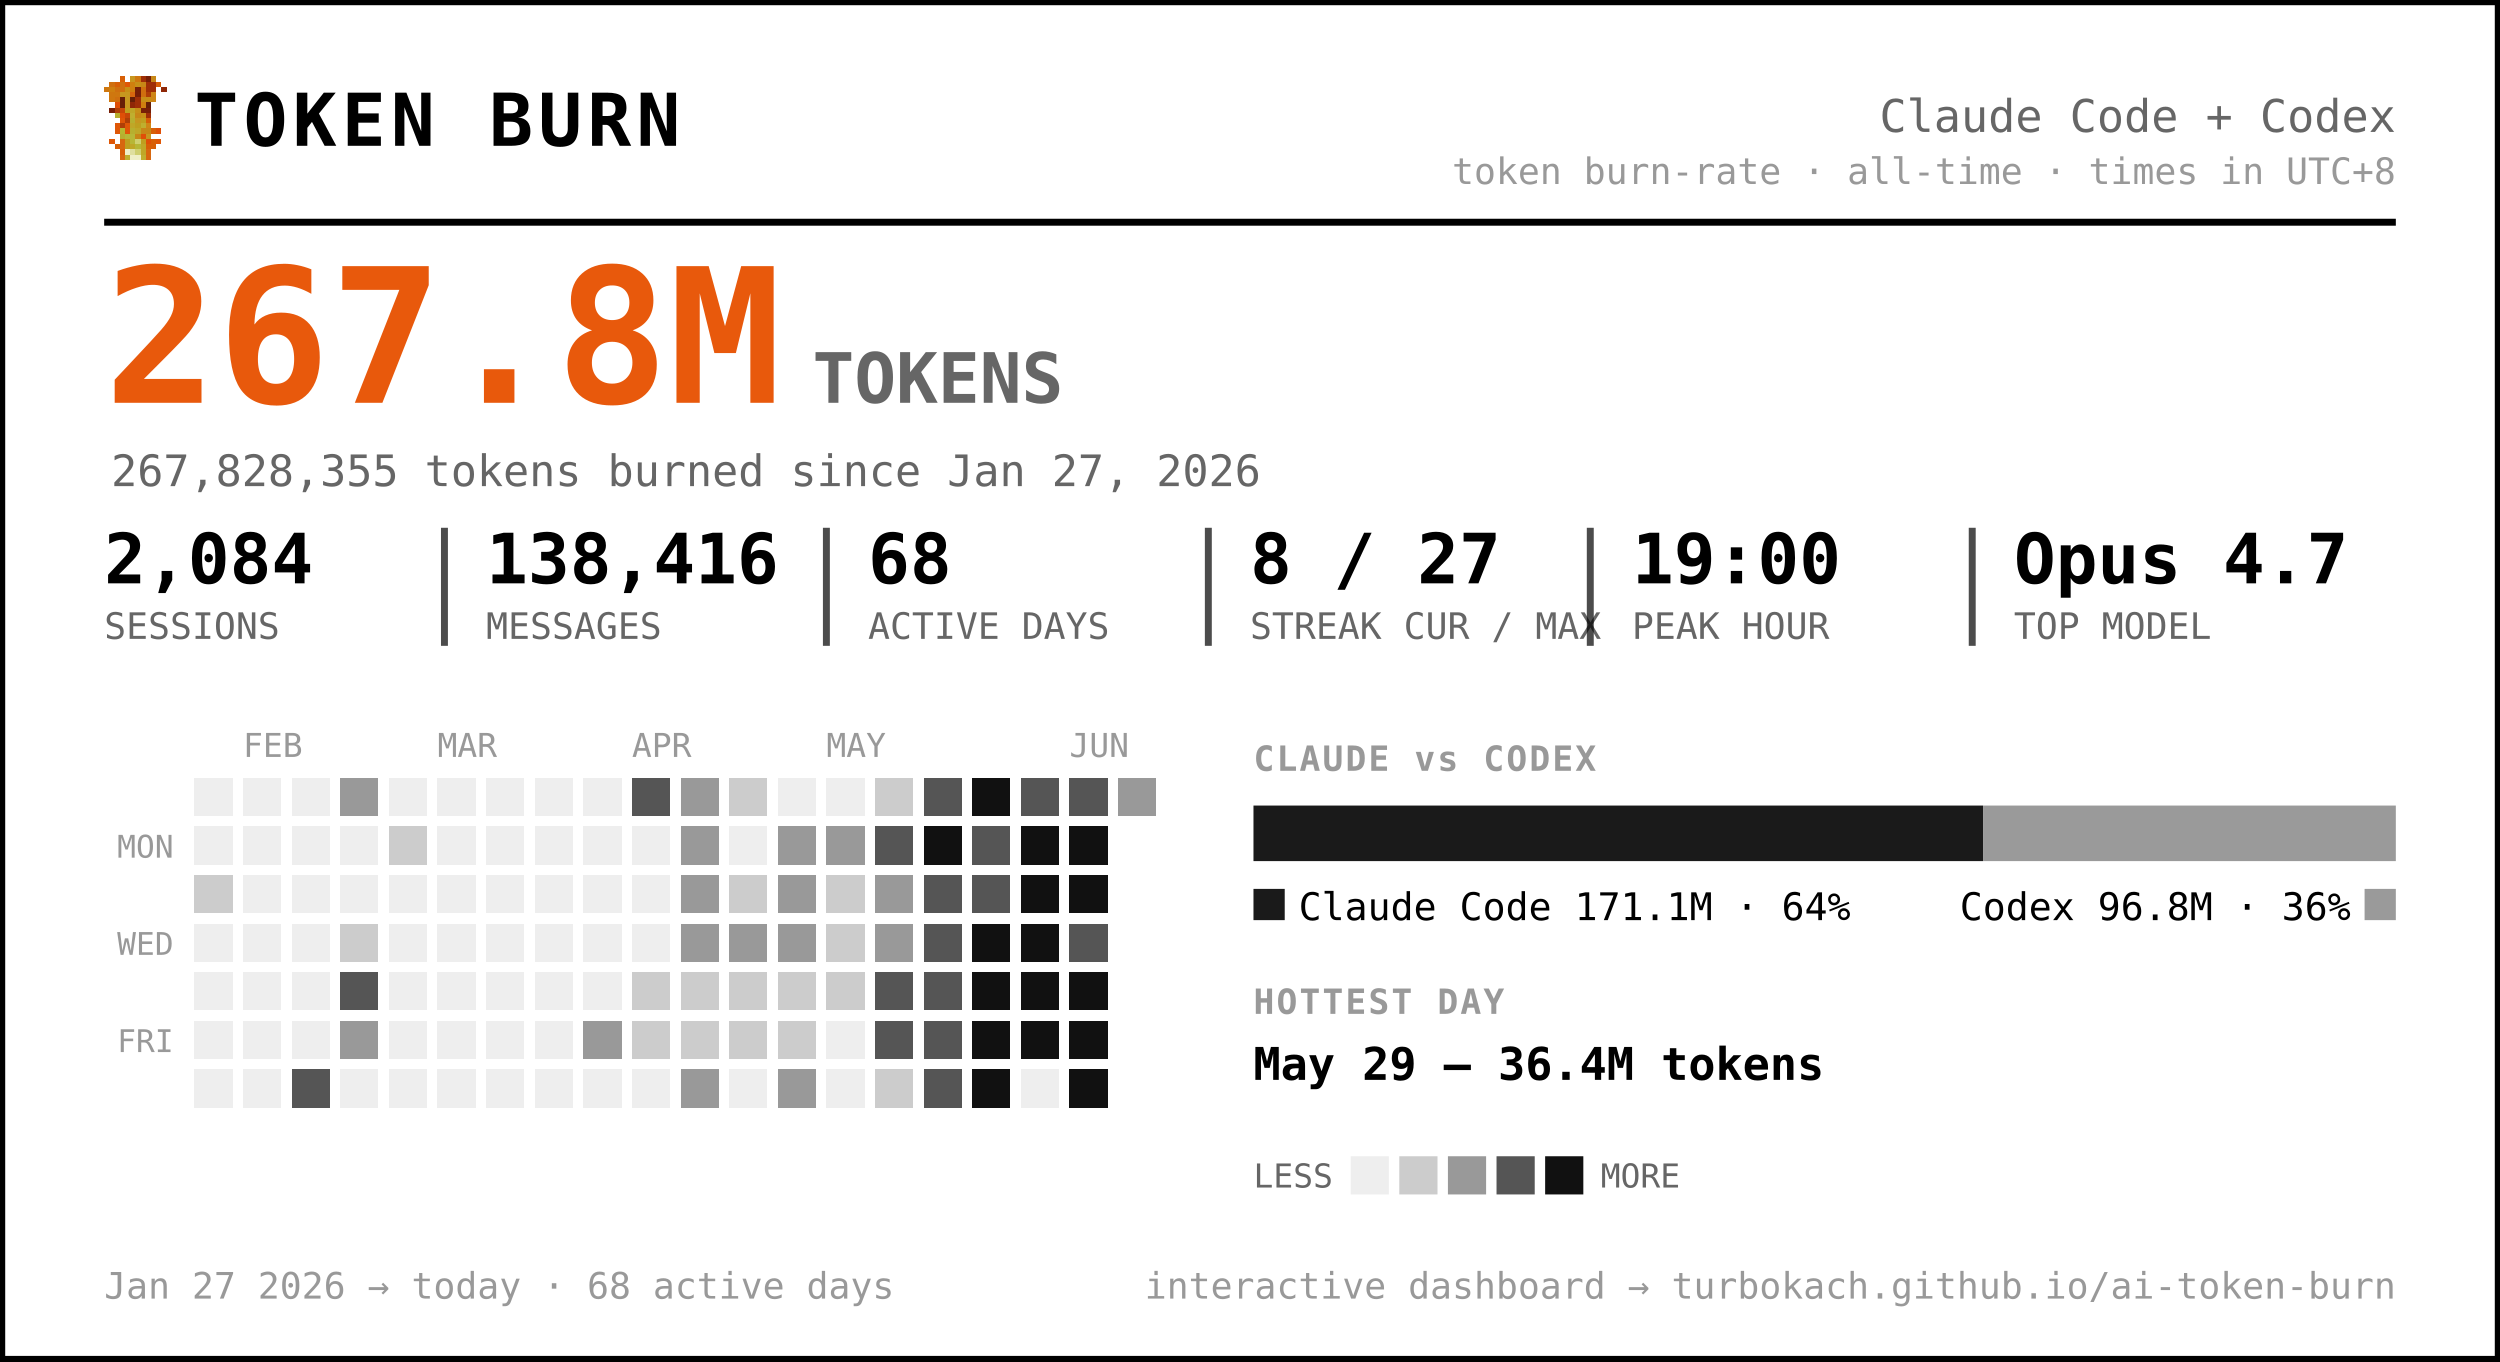
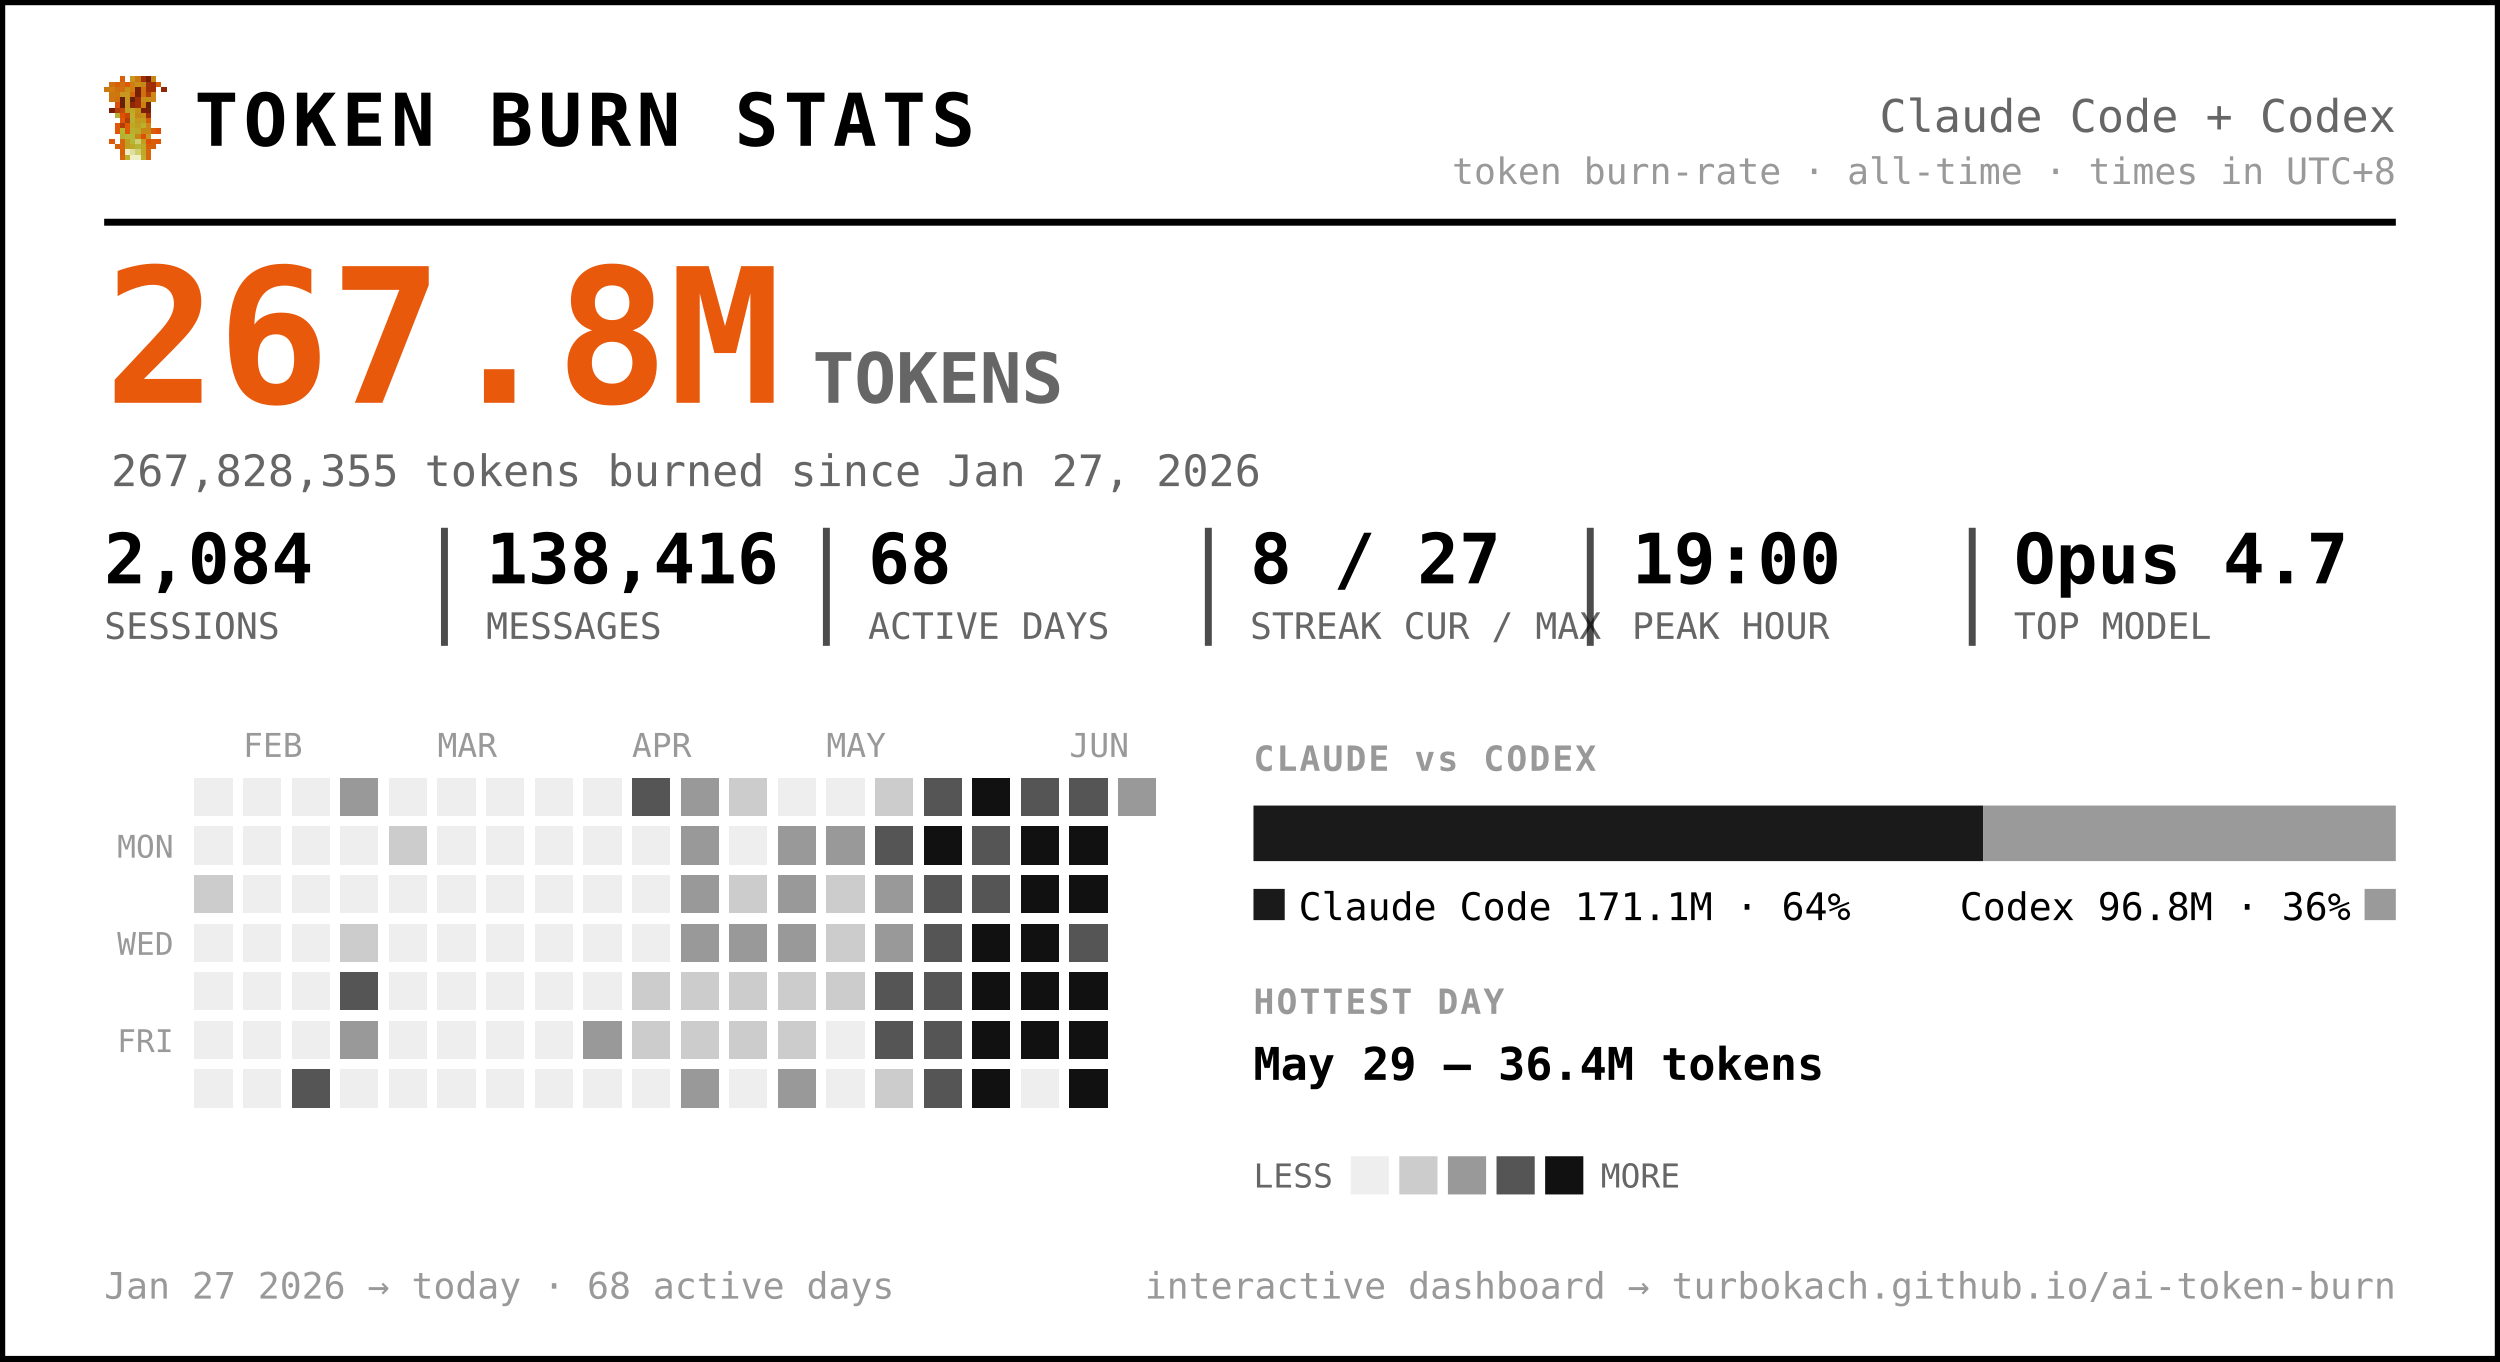
<svg xmlns="http://www.w3.org/2000/svg" width="720" height="392" viewBox="0 0 720 392" font-family="ui-monospace, 'SF Mono', 'Cascadia Code', Menlo, Consolas, monospace" role="img" aria-label="Token burn — Claude Code + Codex">
  <rect x="0.5" y="0.5" width="719" height="391" rx="0" fill="#ffffff" stroke="#000000" stroke-width="2" />
  <g transform="translate(30,22) scale(1.5)" shape-rendering="crispEdges">
    <rect x="3" y="0" width="1" height="1" fill="#d75f07" />
    <rect x="5" y="0" width="1" height="1" fill="#c7971f" />
    <rect x="6" y="0" width="1" height="1" fill="#cf770f" />
    <rect x="7" y="0" width="1" height="1" fill="#9f2f07" />
    <rect x="8" y="0" width="1" height="1" fill="#771f07" />
    <rect x="9" y="0" width="1" height="1" fill="#c78717" />
    <rect x="1" y="1" width="1" height="1" fill="#cf6f0f" />
    <rect x="2" y="1" width="1" height="1" fill="#d75f07" />
    <rect x="3" y="1" width="1" height="1" fill="#cf6f0f" />
    <rect x="4" y="1" width="1" height="1" fill="#df5707" />
    <rect x="5" y="1" width="1" height="1" fill="#cf7f0f" />
    <rect x="6" y="1" width="1" height="1" fill="#c78f17" />
    <rect x="7" y="1" width="1" height="1" fill="#c78717" />
    <rect x="8" y="1" width="1" height="1" fill="#9f2f07" />
    <rect x="9" y="1" width="1" height="1" fill="#9f2f07" />
    <rect x="10" y="1" width="1" height="1" fill="#d75f07" />
    <rect x="0" y="2" width="1" height="1" fill="#cf770f" />
    <rect x="1" y="2" width="1" height="1" fill="#cf7f0f" />
    <rect x="2" y="2" width="1" height="1" fill="#cf6f0f" />
    <rect x="3" y="2" width="1" height="1" fill="#cf6f0f" />
    <rect x="4" y="2" width="1" height="1" fill="#c78f17" />
    <rect x="5" y="2" width="1" height="1" fill="#cf7f0f" />
    <rect x="6" y="2" width="1" height="1" fill="#771f07" />
    <rect x="7" y="2" width="1" height="1" fill="#cf6f0f" />
    <rect x="8" y="2" width="1" height="1" fill="#9f2f07" />
    <rect x="9" y="2" width="1" height="1" fill="#9f2f07" />
    <rect x="11" y="2" width="1" height="1" fill="#8f2707" />
    <rect x="1" y="3" width="1" height="1" fill="#cf770f" />
    <rect x="2" y="3" width="1" height="1" fill="#cf770f" />
    <rect x="3" y="3" width="1" height="1" fill="#c7971f" />
    <rect x="4" y="3" width="1" height="1" fill="#c7971f" />
    <rect x="5" y="3" width="1" height="1" fill="#d7670f" />
    <rect x="6" y="3" width="1" height="1" fill="#771f07" />
    <rect x="7" y="3" width="1" height="1" fill="#cf6f0f" />
    <rect x="8" y="3" width="1" height="1" fill="#af3f07" />
    <rect x="9" y="3" width="1" height="1" fill="#cf8717" />
    <rect x="1" y="4" width="1" height="1" fill="#cf770f" />
    <rect x="2" y="4" width="1" height="1" fill="#cf6f0f" />
    <rect x="3" y="4" width="1" height="1" fill="#671f07" />
    <rect x="4" y="4" width="1" height="1" fill="#c7971f" />
    <rect x="5" y="4" width="1" height="1" fill="#671f07" />
    <rect x="6" y="4" width="1" height="1" fill="#9f2f07" />
    <rect x="7" y="4" width="1" height="1" fill="#c78f17" />
    <rect x="8" y="4" width="1" height="1" fill="#c78f17" />
    <rect x="9" y="4" width="1" height="1" fill="#cf8717" />
    <rect x="2" y="5" width="1" height="1" fill="#df4f07" />
    <rect x="3" y="5" width="1" height="1" fill="#671f07" />
    <rect x="4" y="5" width="1" height="1" fill="#c7971f" />
    <rect x="5" y="5" width="1" height="1" fill="#8f2707" />
    <rect x="6" y="5" width="1" height="1" fill="#9f2f07" />
    <rect x="7" y="5" width="1" height="1" fill="#cf7f0f" />
    <rect x="8" y="5" width="1" height="1" fill="#671f07" />
    <rect x="1" y="6" width="1" height="1" fill="#771f07" />
    <rect x="2" y="6" width="1" height="1" fill="#af3f07" />
    <rect x="3" y="6" width="1" height="1" fill="#c74707" />
    <rect x="4" y="6" width="1" height="1" fill="#bf9f1f" />
    <rect x="5" y="6" width="1" height="1" fill="#bfa727" />
    <rect x="6" y="6" width="1" height="1" fill="#c78f17" />
    <rect x="7" y="6" width="1" height="1" fill="#771f07" />
    <rect x="8" y="6" width="1" height="1" fill="#771f07" />
    <rect x="2" y="7" width="1" height="1" fill="#b7af2f" />
    <rect x="3" y="7" width="1" height="1" fill="#df4f07" />
    <rect x="4" y="7" width="1" height="1" fill="#c74707" />
    <rect x="5" y="7" width="1" height="1" fill="#bfaf2f" />
    <rect x="6" y="7" width="1" height="1" fill="#c78717" />
    <rect x="7" y="7" width="1" height="1" fill="#c78f17" />
    <rect x="8" y="7" width="1" height="1" fill="#9f2f07" />
    <rect x="3" y="8" width="1" height="1" fill="#df5707" />
    <rect x="4" y="8" width="1" height="1" fill="#af3f07" />
    <rect x="5" y="8" width="1" height="1" fill="#b7af2f" />
    <rect x="6" y="8" width="1" height="1" fill="#c7971f" />
    <rect x="7" y="8" width="1" height="1" fill="#bf9f1f" />
    <rect x="8" y="8" width="1" height="1" fill="#d75f07" />
    <rect x="2" y="9" width="1" height="1" fill="#df5707" />
    <rect x="3" y="9" width="1" height="1" fill="#af3f07" />
    <rect x="4" y="9" width="1" height="1" fill="#df5707" />
    <rect x="5" y="9" width="1" height="1" fill="#bfa727" />
    <rect x="6" y="9" width="1" height="1" fill="#bf9f1f" />
    <rect x="7" y="9" width="1" height="1" fill="#bfaf2f" />
    <rect x="8" y="9" width="1" height="1" fill="#cf8717" />
    <rect x="2" y="10" width="1" height="1" fill="#df5707" />
    <rect x="3" y="10" width="1" height="1" fill="#b7b72f" />
    <rect x="4" y="10" width="1" height="1" fill="#df5707" />
    <rect x="5" y="10" width="1" height="1" fill="#b7af2f" />
    <rect x="6" y="10" width="1" height="1" fill="#bfa727" />
    <rect x="7" y="10" width="1" height="1" fill="#c78717" />
    <rect x="8" y="10" width="1" height="1" fill="#c78717" />
    <rect x="9" y="10" width="1" height="1" fill="#d75f07" />
    <rect x="10" y="10" width="1" height="1" fill="#df4f07" />
    <rect x="3" y="11" width="1" height="1" fill="#b7af2f" />
    <rect x="4" y="11" width="1" height="1" fill="#b7b737" />
    <rect x="5" y="11" width="1" height="1" fill="#b7b737" />
    <rect x="6" y="11" width="1" height="1" fill="#c78717" />
    <rect x="7" y="11" width="1" height="1" fill="#df4f07" />
    <rect x="8" y="11" width="1" height="1" fill="#c7971f" />
    <rect x="1" y="12" width="1" height="1" fill="#df5707" />
    <rect x="3" y="12" width="1" height="1" fill="#d7670f" />
    <rect x="4" y="12" width="1" height="1" fill="#bf9f1f" />
    <rect x="5" y="12" width="1" height="1" fill="#b7b737" />
    <rect x="6" y="12" width="1" height="1" fill="#cfcf6f" />
    <rect x="7" y="12" width="1" height="1" fill="#bf9f1f" />
    <rect x="8" y="12" width="1" height="1" fill="#df4f07" />
    <rect x="9" y="12" width="1" height="1" fill="#d75f07" />
    <rect x="10" y="12" width="1" height="1" fill="#df5707" />
    <rect x="2" y="13" width="1" height="1" fill="#d75f07" />
    <rect x="3" y="13" width="1" height="1" fill="#d7670f" />
    <rect x="4" y="13" width="1" height="1" fill="#bf9f1f" />
    <rect x="5" y="13" width="1" height="1" fill="#bfa727" />
    <rect x="6" y="13" width="1" height="1" fill="#b7b737" />
    <rect x="7" y="13" width="1" height="1" fill="#bfa727" />
    <rect x="8" y="13" width="1" height="1" fill="#d75f07" />
    <rect x="9" y="13" width="1" height="1" fill="#d75f07" />
    <rect x="3" y="14" width="1" height="1" fill="#d75f07" />
    <rect x="4" y="14" width="1" height="1" fill="#efefc7" />
    <rect x="5" y="14" width="1" height="1" fill="#dfdf9f" />
    <rect x="6" y="14" width="1" height="1" fill="#cfcf6f" />
    <rect x="7" y="14" width="1" height="1" fill="#bfa727" />
    <rect x="8" y="14" width="1" height="1" fill="#d7670f" />
    <rect x="3" y="15" width="1" height="1" fill="#d7670f" />
    <rect x="4" y="15" width="1" height="1" fill="#bfaf2f" />
    <rect x="5" y="15" width="1" height="1" fill="#efefc7" />
    <rect x="6" y="15" width="1" height="1" fill="#efefc7" />
    <rect x="7" y="15" width="1" height="1" fill="#bfaf2f" />
    <rect x="8" y="15" width="1" height="1" fill="#d7670f" />
  </g>
-   <text x="56.0" y="42.0" font-size="21" fill="#000000" font-weight="800" letter-spacing="1.5">TOKEN BURN</text>
+   <text x="56.0" y="42.0" font-size="21" fill="#000000" font-weight="800" letter-spacing="1.5">TOKEN BURN STATS</text>
  <text x="690.0" y="38.0" font-size="13" fill="#666666" text-anchor="end">Claude Code + Codex</text>
  <text x="690.0" y="53.0" font-size="10.5" fill="#999999" text-anchor="end">token burn-rate · all-time · times in UTC+8</text>
  <line x1="30" y1="64" x2="690" y2="64" stroke="#000000" stroke-width="2" />
  <text x="30.0" y="116.0" font-size="54" fill="#e8590c" font-weight="800">267.8M</text>
  <text x="234.0" y="116.0" font-size="20" fill="#666666" font-weight="600">TOKENS</text>
  <text x="32.0" y="140.0" font-size="12.5" fill="#666666">267,828,355 tokens burned since Jan 27, 2026</text>
  <text x="30.0" y="168.0" font-size="20" fill="#000000" font-weight="700">2,084</text>
  <text x="30.0" y="184.0" font-size="10.5" fill="#666666">SESSIONS</text>
  <text x="140.0" y="168.0" font-size="20" fill="#000000" font-weight="700">138,416</text>
  <text x="140.0" y="184.0" font-size="10.5" fill="#666666">MESSAGES</text>
  <line x1="128.0" y1="152" x2="128.0" y2="186" stroke="#000000" stroke-width="2" opacity="0.7" />
  <text x="250.0" y="168.0" font-size="20" fill="#000000" font-weight="700">68</text>
  <text x="250.0" y="184.0" font-size="10.5" fill="#666666">ACTIVE DAYS</text>
  <line x1="238.0" y1="152" x2="238.0" y2="186" stroke="#000000" stroke-width="2" opacity="0.7" />
  <text x="360.0" y="168.0" font-size="20" fill="#000000" font-weight="700">8 / 27</text>
  <text x="360.0" y="184.0" font-size="10.5" fill="#666666">STREAK CUR / MAX</text>
  <line x1="348.0" y1="152" x2="348.0" y2="186" stroke="#000000" stroke-width="2" opacity="0.7" />
  <text x="470.0" y="168.0" font-size="20" fill="#000000" font-weight="700">19:00</text>
  <text x="470.0" y="184.0" font-size="10.5" fill="#666666">PEAK HOUR</text>
  <line x1="458.0" y1="152" x2="458.0" y2="186" stroke="#000000" stroke-width="2" opacity="0.7" />
  <text x="580.0" y="168.0" font-size="20" fill="#000000" font-weight="700">Opus 4.7</text>
  <text x="580.0" y="184.0" font-size="10.5" fill="#666666">TOP MODEL</text>
  <line x1="568.0" y1="152" x2="568.0" y2="186" stroke="#000000" stroke-width="2" opacity="0.7" />
  <text x="70.0" y="218.0" font-size="9.5" fill="#999999">FEB</text>
  <text x="126.0" y="218.0" font-size="9.5" fill="#999999">MAR</text>
  <text x="182.0" y="218.0" font-size="9.5" fill="#999999">APR</text>
  <text x="238.0" y="218.0" font-size="9.5" fill="#999999">MAY</text>
  <text x="308.0" y="218.0" font-size="9.5" fill="#999999">JUN</text>
  <text x="50.0" y="247.0" font-size="9" fill="#999999" text-anchor="end">MON</text>
  <text x="50.0" y="275.0" font-size="9" fill="#999999" text-anchor="end">WED</text>
  <text x="50.0" y="303.0" font-size="9" fill="#999999" text-anchor="end">FRI</text>
  <g shape-rendering="crispEdges">
    <rect x="224" y="308" width="11" height="11" rx="0" fill="#999999" />
    <rect x="238" y="252" width="11" height="11" rx="0" fill="#cccccc" />
    <rect x="252" y="224" width="11" height="11" rx="0" fill="#cccccc" />
    <rect x="252" y="266" width="11" height="11" rx="0" fill="#999999" />
    <rect x="252" y="280" width="11" height="11" rx="0" fill="#555555" />
    <rect x="252" y="294" width="11" height="11" rx="0" fill="#555555" />
    <rect x="252" y="308" width="11" height="11" rx="0" fill="#cccccc" />
    <rect x="266" y="224" width="11" height="11" rx="0" fill="#555555" />
    <rect x="266" y="238" width="11" height="11" rx="0" fill="#111111" />
    <rect x="266" y="252" width="11" height="11" rx="0" fill="#555555" />
    <rect x="266" y="266" width="11" height="11" rx="0" fill="#555555" />
    <rect x="266" y="280" width="11" height="11" rx="0" fill="#555555" />
    <rect x="266" y="294" width="11" height="11" rx="0" fill="#555555" />
    <rect x="266" y="308" width="11" height="11" rx="0" fill="#555555" />
    <rect x="280" y="224" width="11" height="11" rx="0" fill="#111111" />
    <rect x="280" y="238" width="11" height="11" rx="0" fill="#555555" />
    <rect x="280" y="252" width="11" height="11" rx="0" fill="#555555" />
    <rect x="280" y="266" width="11" height="11" rx="0" fill="#111111" />
    <rect x="280" y="280" width="11" height="11" rx="0" fill="#111111" />
    <rect x="280" y="294" width="11" height="11" rx="0" fill="#111111" />
    <rect x="280" y="308" width="11" height="11" rx="0" fill="#111111" />
    <rect x="294" y="224" width="11" height="11" rx="0" fill="#555555" />
    <rect x="294" y="238" width="11" height="11" rx="0" fill="#111111" />
    <rect x="294" y="252" width="11" height="11" rx="0" fill="#111111" />
    <rect x="294" y="266" width="11" height="11" rx="0" fill="#111111" />
    <rect x="294" y="280" width="11" height="11" rx="0" fill="#111111" />
    <rect x="294" y="294" width="11" height="11" rx="0" fill="#111111" />
    <rect x="308" y="224" width="11" height="11" rx="0" fill="#555555" />
    <rect x="308" y="238" width="11" height="11" rx="0" fill="#111111" />
    <rect x="308" y="252" width="11" height="11" rx="0" fill="#111111" />
    <rect x="308" y="266" width="11" height="11" rx="0" fill="#555555" />
    <rect x="308" y="280" width="11" height="11" rx="0" fill="#111111" />
    <rect x="308" y="294" width="11" height="11" rx="0" fill="#111111" />
    <rect x="308" y="308" width="11" height="11" rx="0" fill="#111111" />
    <rect x="322" y="224" width="11" height="11" rx="0" fill="#999999" />
    <rect x="56" y="252" width="11" height="11" rx="0" fill="#cccccc" />
    <rect x="84" y="308" width="11" height="11" rx="0" fill="#555555" />
    <rect x="98" y="224" width="11" height="11" rx="0" fill="#999999" />
    <rect x="98" y="266" width="11" height="11" rx="0" fill="#cccccc" />
    <rect x="98" y="280" width="11" height="11" rx="0" fill="#555555" />
    <rect x="98" y="294" width="11" height="11" rx="0" fill="#999999" />
    <rect x="112" y="238" width="11" height="11" rx="0" fill="#cccccc" />
    <rect x="168" y="294" width="11" height="11" rx="0" fill="#999999" />
    <rect x="182" y="224" width="11" height="11" rx="0" fill="#555555" />
    <rect x="182" y="280" width="11" height="11" rx="0" fill="#cccccc" />
    <rect x="182" y="294" width="11" height="11" rx="0" fill="#cccccc" />
    <rect x="196" y="224" width="11" height="11" rx="0" fill="#999999" />
    <rect x="196" y="238" width="11" height="11" rx="0" fill="#999999" />
    <rect x="196" y="252" width="11" height="11" rx="0" fill="#999999" />
    <rect x="196" y="266" width="11" height="11" rx="0" fill="#999999" />
    <rect x="196" y="280" width="11" height="11" rx="0" fill="#cccccc" />
    <rect x="196" y="294" width="11" height="11" rx="0" fill="#cccccc" />
    <rect x="196" y="308" width="11" height="11" rx="0" fill="#999999" />
    <rect x="210" y="224" width="11" height="11" rx="0" fill="#cccccc" />
    <rect x="210" y="252" width="11" height="11" rx="0" fill="#cccccc" />
    <rect x="210" y="266" width="11" height="11" rx="0" fill="#999999" />
    <rect x="210" y="280" width="11" height="11" rx="0" fill="#cccccc" />
    <rect x="210" y="294" width="11" height="11" rx="0" fill="#cccccc" />
    <rect x="224" y="238" width="11" height="11" rx="0" fill="#999999" />
    <rect x="224" y="252" width="11" height="11" rx="0" fill="#999999" />
    <rect x="224" y="266" width="11" height="11" rx="0" fill="#999999" />
    <rect x="224" y="280" width="11" height="11" rx="0" fill="#cccccc" />
    <rect x="224" y="294" width="11" height="11" rx="0" fill="#cccccc" />
    <rect x="238" y="238" width="11" height="11" rx="0" fill="#999999" />
    <rect x="238" y="266" width="11" height="11" rx="0" fill="#cccccc" />
    <rect x="238" y="280" width="11" height="11" rx="0" fill="#cccccc" />
    <rect x="252" y="238" width="11" height="11" rx="0" fill="#555555" />
    <rect x="252" y="252" width="11" height="11" rx="0" fill="#999999" />
    <rect x="56" y="224" width="11" height="11" rx="0" fill="#eeeeee" />
    <rect x="56" y="238" width="11" height="11" rx="0" fill="#eeeeee" />
    <rect x="56" y="266" width="11" height="11" rx="0" fill="#eeeeee" />
    <rect x="56" y="280" width="11" height="11" rx="0" fill="#eeeeee" />
    <rect x="56" y="294" width="11" height="11" rx="0" fill="#eeeeee" />
    <rect x="56" y="308" width="11" height="11" rx="0" fill="#eeeeee" />
    <rect x="70" y="224" width="11" height="11" rx="0" fill="#eeeeee" />
    <rect x="70" y="238" width="11" height="11" rx="0" fill="#eeeeee" />
    <rect x="70" y="252" width="11" height="11" rx="0" fill="#eeeeee" />
    <rect x="70" y="266" width="11" height="11" rx="0" fill="#eeeeee" />
    <rect x="70" y="280" width="11" height="11" rx="0" fill="#eeeeee" />
    <rect x="70" y="294" width="11" height="11" rx="0" fill="#eeeeee" />
    <rect x="70" y="308" width="11" height="11" rx="0" fill="#eeeeee" />
    <rect x="84" y="224" width="11" height="11" rx="0" fill="#eeeeee" />
    <rect x="84" y="238" width="11" height="11" rx="0" fill="#eeeeee" />
    <rect x="84" y="252" width="11" height="11" rx="0" fill="#eeeeee" />
    <rect x="84" y="266" width="11" height="11" rx="0" fill="#eeeeee" />
    <rect x="84" y="280" width="11" height="11" rx="0" fill="#eeeeee" />
    <rect x="84" y="294" width="11" height="11" rx="0" fill="#eeeeee" />
    <rect x="98" y="238" width="11" height="11" rx="0" fill="#eeeeee" />
    <rect x="98" y="252" width="11" height="11" rx="0" fill="#eeeeee" />
    <rect x="98" y="308" width="11" height="11" rx="0" fill="#eeeeee" />
    <rect x="112" y="224" width="11" height="11" rx="0" fill="#eeeeee" />
    <rect x="112" y="252" width="11" height="11" rx="0" fill="#eeeeee" />
    <rect x="112" y="266" width="11" height="11" rx="0" fill="#eeeeee" />
    <rect x="112" y="280" width="11" height="11" rx="0" fill="#eeeeee" />
    <rect x="112" y="294" width="11" height="11" rx="0" fill="#eeeeee" />
    <rect x="112" y="308" width="11" height="11" rx="0" fill="#eeeeee" />
    <rect x="126" y="224" width="11" height="11" rx="0" fill="#eeeeee" />
    <rect x="126" y="238" width="11" height="11" rx="0" fill="#eeeeee" />
    <rect x="126" y="252" width="11" height="11" rx="0" fill="#eeeeee" />
    <rect x="126" y="266" width="11" height="11" rx="0" fill="#eeeeee" />
    <rect x="126" y="280" width="11" height="11" rx="0" fill="#eeeeee" />
    <rect x="126" y="294" width="11" height="11" rx="0" fill="#eeeeee" />
    <rect x="126" y="308" width="11" height="11" rx="0" fill="#eeeeee" />
    <rect x="140" y="224" width="11" height="11" rx="0" fill="#eeeeee" />
    <rect x="140" y="238" width="11" height="11" rx="0" fill="#eeeeee" />
    <rect x="140" y="252" width="11" height="11" rx="0" fill="#eeeeee" />
    <rect x="140" y="266" width="11" height="11" rx="0" fill="#eeeeee" />
    <rect x="140" y="280" width="11" height="11" rx="0" fill="#eeeeee" />
    <rect x="140" y="294" width="11" height="11" rx="0" fill="#eeeeee" />
    <rect x="140" y="308" width="11" height="11" rx="0" fill="#eeeeee" />
    <rect x="154" y="224" width="11" height="11" rx="0" fill="#eeeeee" />
    <rect x="154" y="238" width="11" height="11" rx="0" fill="#eeeeee" />
    <rect x="154" y="252" width="11" height="11" rx="0" fill="#eeeeee" />
    <rect x="154" y="266" width="11" height="11" rx="0" fill="#eeeeee" />
    <rect x="154" y="280" width="11" height="11" rx="0" fill="#eeeeee" />
    <rect x="154" y="294" width="11" height="11" rx="0" fill="#eeeeee" />
    <rect x="154" y="308" width="11" height="11" rx="0" fill="#eeeeee" />
    <rect x="168" y="224" width="11" height="11" rx="0" fill="#eeeeee" />
    <rect x="168" y="238" width="11" height="11" rx="0" fill="#eeeeee" />
    <rect x="168" y="252" width="11" height="11" rx="0" fill="#eeeeee" />
    <rect x="168" y="266" width="11" height="11" rx="0" fill="#eeeeee" />
    <rect x="168" y="280" width="11" height="11" rx="0" fill="#eeeeee" />
    <rect x="168" y="308" width="11" height="11" rx="0" fill="#eeeeee" />
    <rect x="182" y="238" width="11" height="11" rx="0" fill="#eeeeee" />
    <rect x="182" y="252" width="11" height="11" rx="0" fill="#eeeeee" />
    <rect x="182" y="266" width="11" height="11" rx="0" fill="#eeeeee" />
    <rect x="182" y="308" width="11" height="11" rx="0" fill="#eeeeee" />
    <rect x="210" y="238" width="11" height="11" rx="0" fill="#eeeeee" />
    <rect x="210" y="308" width="11" height="11" rx="0" fill="#eeeeee" />
    <rect x="224" y="224" width="11" height="11" rx="0" fill="#eeeeee" />
    <rect x="238" y="224" width="11" height="11" rx="0" fill="#eeeeee" />
    <rect x="238" y="294" width="11" height="11" rx="0" fill="#eeeeee" />
    <rect x="238" y="308" width="11" height="11" rx="0" fill="#eeeeee" />
    <rect x="294" y="308" width="11" height="11" rx="0" fill="#eeeeee" />
  </g>
  <text x="361.0" y="222.0" font-size="10" fill="#999999" font-weight="700" letter-spacing="0.6">CLAUDE vs CODEX</text>
  <path d="M361.00,232 H571.12 L571.12,232 V248.00 L571.12,248.00 H361.00 L361.00,248.00 V232.00 L361.00,232.00 Z" fill="#1a1a1a" />
  <path d="M571.12,232 H690.00 L690.00,232 V248.00 L690.00,248.00 H571.12 L571.12,248.00 V232.00 L571.12,232.00 Z" fill="#9a9a9a" />
  <rect x="361" y="256" width="9" height="9" rx="0" fill="#1a1a1a" />
  <text x="374.0" y="265.0" font-size="11" fill="#000000">Claude Code  171.1M · 64%</text>
  <rect x="681.0" y="256" width="9" height="9" rx="0" fill="#9a9a9a" />
  <text x="677.0" y="265.0" font-size="11" fill="#000000" text-anchor="end">Codex  96.8M · 36%</text>
  <text x="361.0" y="292.0" font-size="10" fill="#999999" font-weight="700" letter-spacing="0.6">HOTTEST DAY</text>
  <text x="361.0" y="311.0" font-size="13" fill="#000000" font-weight="600">May 29 — 36.4M tokens</text>
  <text x="361.0" y="342.0" font-size="9.5" fill="#666666">LESS</text>
  <rect x="389" y="333" width="11" height="11" rx="0" fill="#eeeeee" />
  <rect x="403" y="333" width="11" height="11" rx="0" fill="#cccccc" />
  <rect x="417" y="333" width="11" height="11" rx="0" fill="#999999" />
  <rect x="431" y="333" width="11" height="11" rx="0" fill="#555555" />
  <rect x="445" y="333" width="11" height="11" rx="0" fill="#111111" />
  <text x="461.0" y="342.0" font-size="9.5" fill="#666666">MORE</text>
  <text x="30.0" y="374.0" font-size="10.5" fill="#999999">Jan 27 2026 → today  ·  68 active days</text>
  <text x="690.0" y="374.0" font-size="10.5" fill="#999999" text-anchor="end">interactive dashboard → turbokach.github.io/ai-token-burn</text>
</svg>
